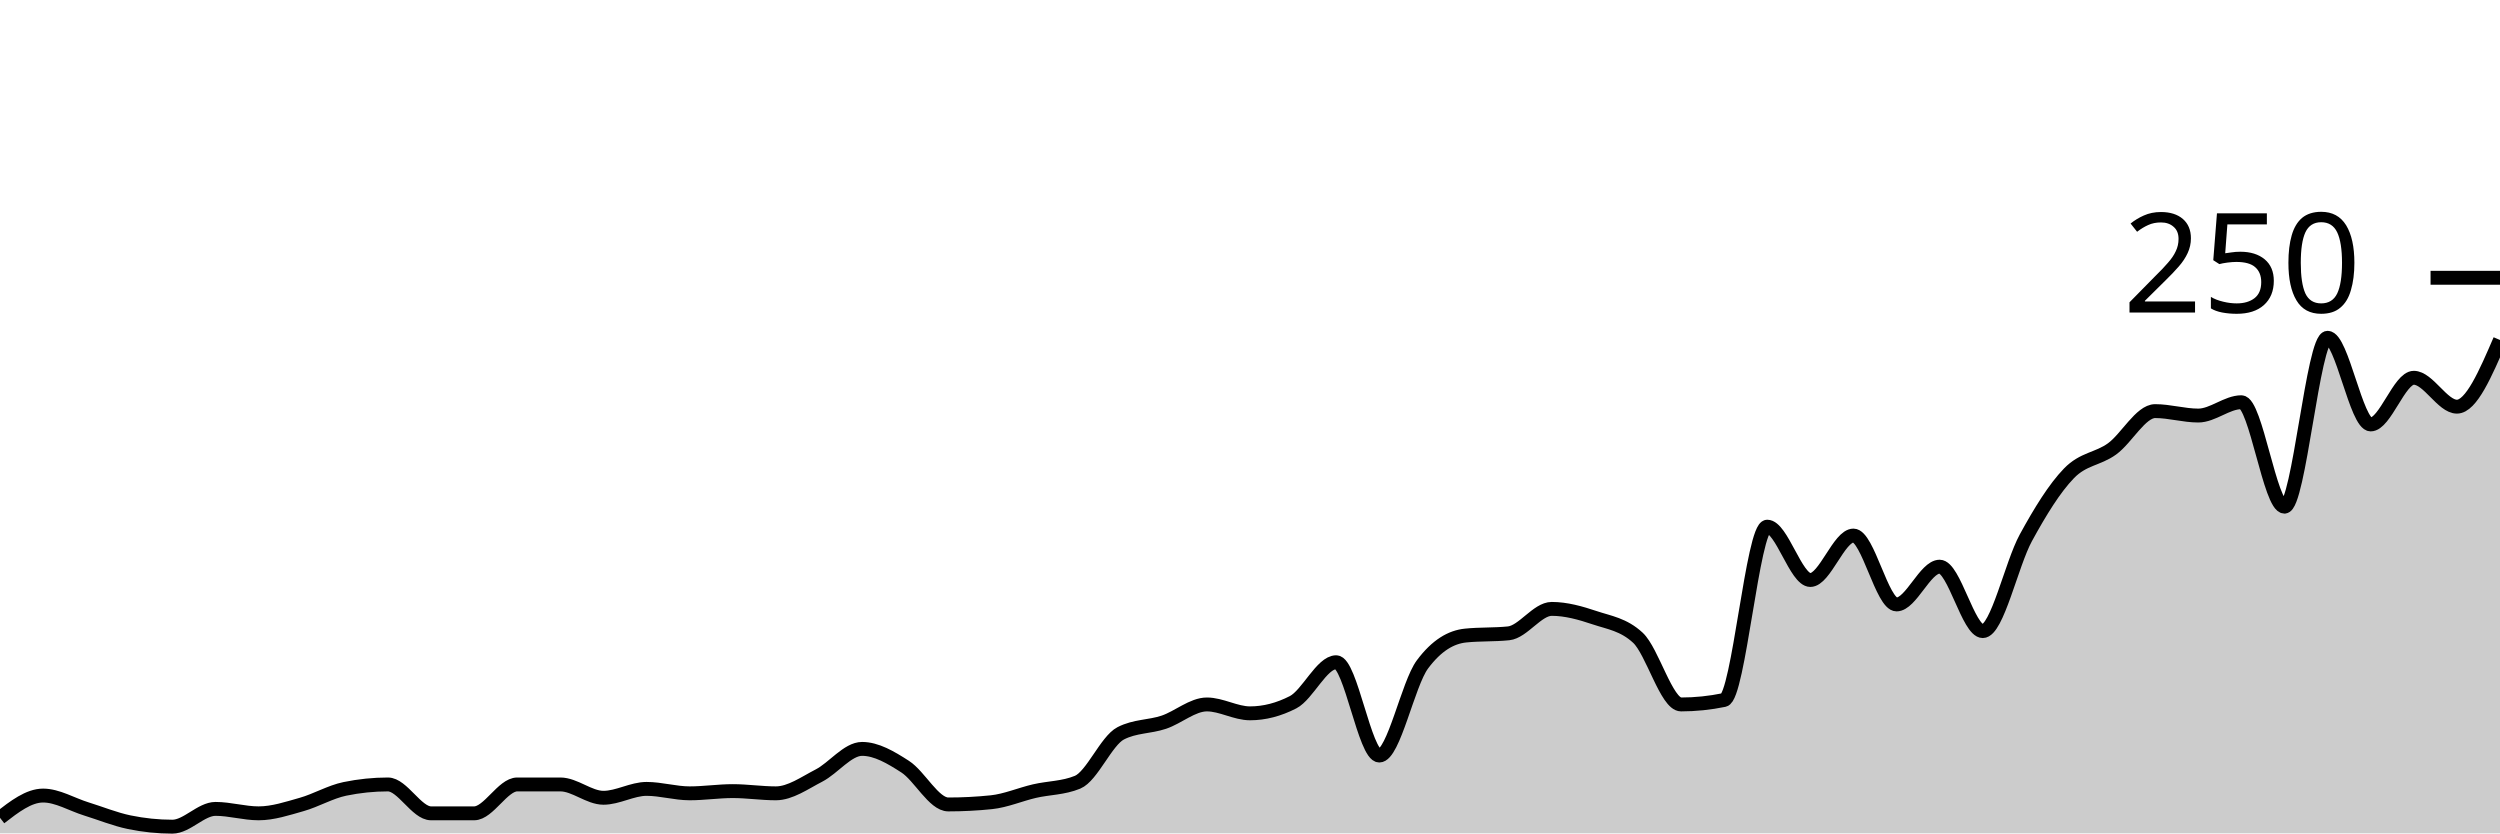
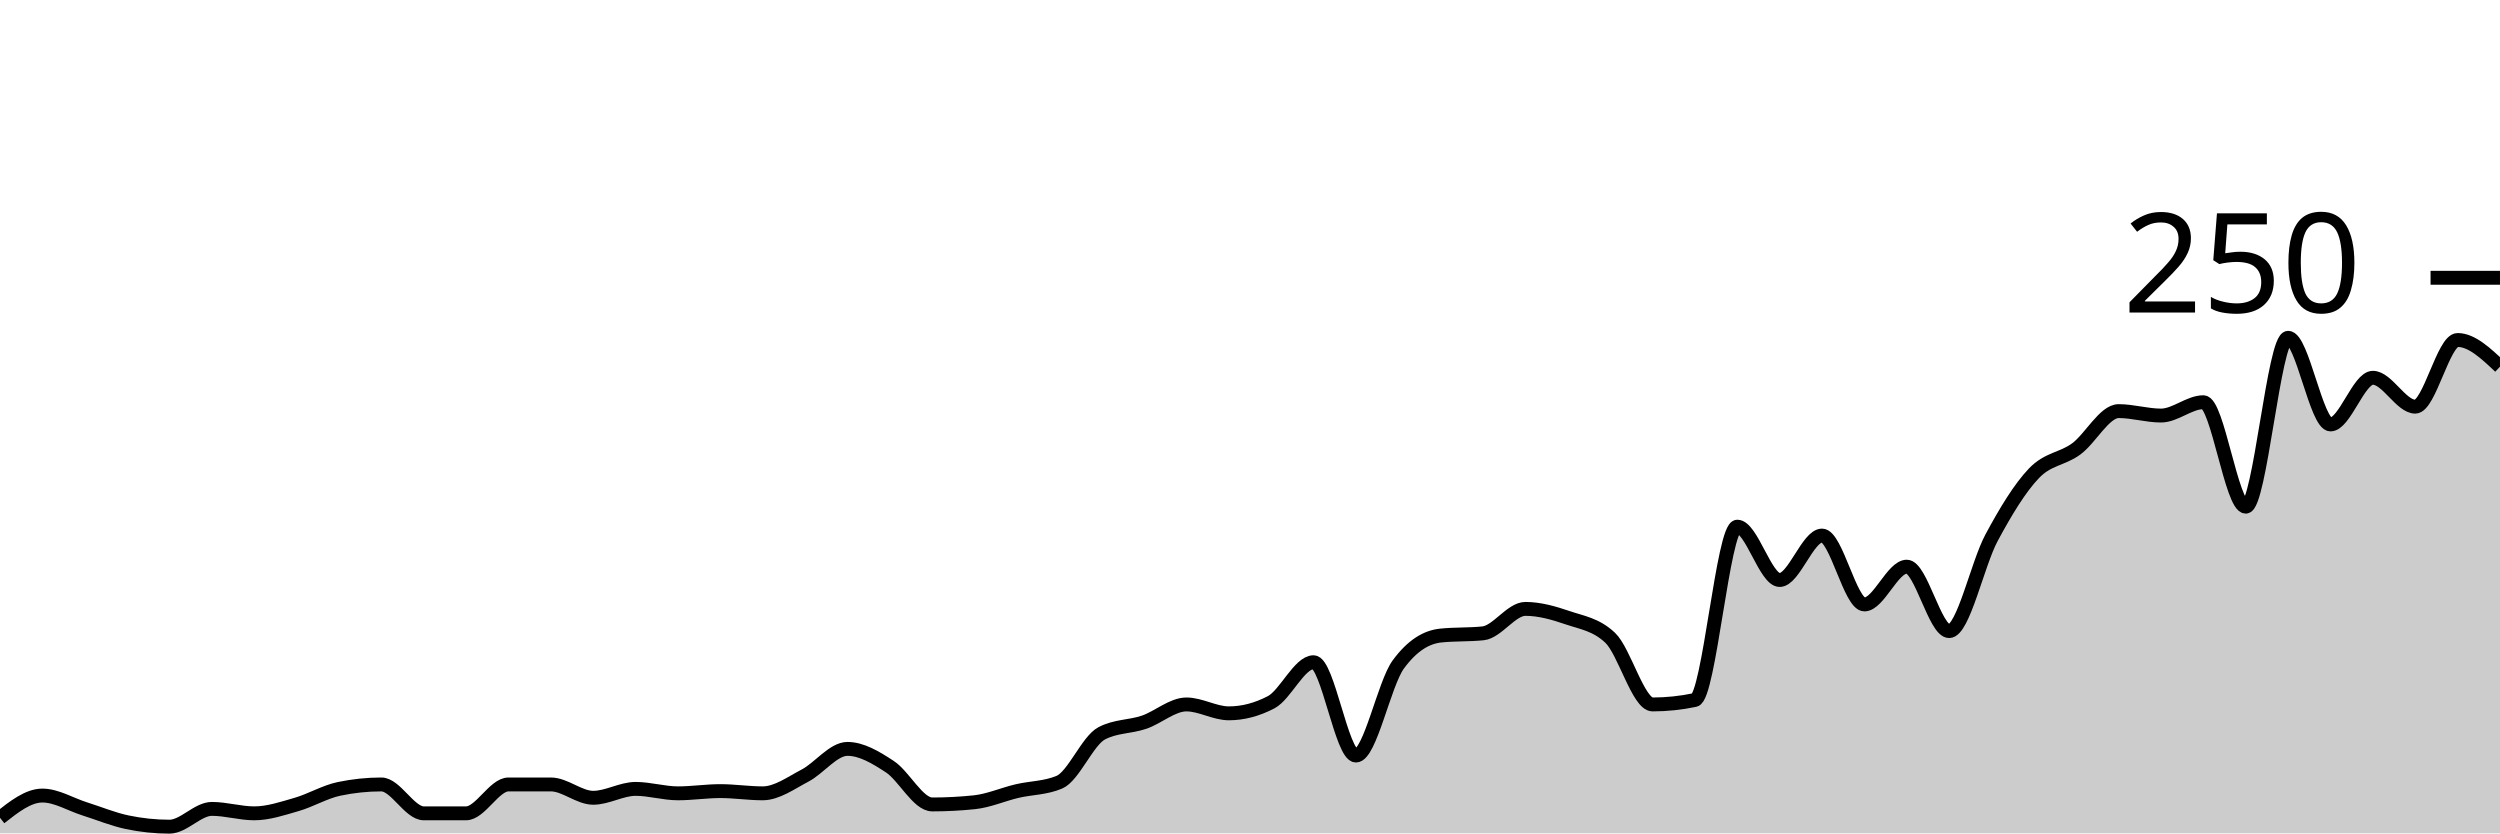
<svg xmlns="http://www.w3.org/2000/svg" viewBox="0 0 180 60">
  <g transform="translate(0,20)">
-     <path class="area" fill="rgba(0, 0, 0, 0.2)" d="M0,38.88C1.034,38.08,2.069,37.28,3.103,37.28C4.138,37.28,5.172,37.92,6.207,38.24C7.241,38.56,8.276,38.987,9.31,39.2C10.345,39.413,11.379,39.52,12.414,39.52C13.448,39.52,14.483,38.24,15.517,38.24C16.552,38.24,17.586,38.56,18.621,38.56C19.655,38.56,20.69,38.213,21.724,37.92C22.759,37.627,23.793,37.013,24.828,36.8C25.862,36.587,26.897,36.48,27.931,36.48C28.966,36.48,30,38.56,31.034,38.56C32.069,38.56,33.103,38.56,34.138,38.56C35.172,38.56,36.207,36.48,37.241,36.48C38.276,36.48,39.31,36.48,40.345,36.48C41.379,36.48,42.414,37.44,43.448,37.44C44.483,37.44,45.517,36.8,46.552,36.8C47.586,36.8,48.621,37.12,49.655,37.12C50.69,37.12,51.724,36.96,52.759,36.96C53.793,36.96,54.828,37.12,55.862,37.12C56.897,37.12,57.931,36.373,58.966,35.84C60,35.307,61.034,33.92,62.069,33.92C63.103,33.92,64.138,34.533,65.172,35.2C66.207,35.867,67.241,37.92,68.276,37.92C69.31,37.92,70.345,37.867,71.379,37.76C72.414,37.653,73.448,37.2,74.483,36.96C75.517,36.72,76.552,36.747,77.586,36.32C78.621,35.893,79.655,33.333,80.69,32.8C81.724,32.267,82.759,32.347,83.793,32C84.828,31.653,85.862,30.72,86.897,30.72C87.931,30.72,88.966,31.36,90,31.36C91.034,31.36,92.069,31.093,93.103,30.56C94.138,30.027,95.172,27.68,96.207,27.68C97.241,27.68,98.276,34.4,99.31,34.4C100.345,34.4,101.379,29.227,102.414,27.84C103.448,26.453,104.483,25.867,105.517,25.76C106.552,25.653,107.586,25.707,108.621,25.6C109.655,25.493,110.69,23.84,111.724,23.84C112.759,23.84,113.793,24.133,114.828,24.48C115.862,24.827,116.897,24.96,117.931,25.92C118.966,26.88,120,30.72,121.034,30.72C122.069,30.72,123.103,30.613,124.138,30.4C125.172,30.187,126.207,17.92,127.241,17.92C128.276,17.92,129.31,21.76,130.345,21.76C131.379,21.76,132.414,18.56,133.448,18.56C134.483,18.56,135.517,23.52,136.552,23.52C137.586,23.52,138.621,20.8,139.655,20.8C140.69,20.8,141.724,25.44,142.759,25.44C143.793,25.44,144.828,20.613,145.862,18.72C146.897,16.827,147.931,15.147,148.966,14.08C150,13.013,151.034,13.067,152.069,12.32C153.103,11.573,154.138,9.6,155.172,9.6C156.207,9.6,157.241,9.92,158.276,9.92C159.31,9.92,160.345,8.96,161.379,8.96C162.414,8.96,163.448,16.48,164.483,16.48C165.517,16.48,166.552,4.32,167.586,4.32C168.621,4.32,169.655,10.56,170.69,10.56C171.724,10.56,172.759,7.2,173.793,7.2C174.828,7.2,175.862,9.28,176.897,9.28C177.931,9.28,178.966,6.88,180,4.48L180,40C178.966,40,177.931,40,176.897,40C175.862,40,174.828,40,173.793,40C172.759,40,171.724,40,170.69,40C169.655,40,168.621,40,167.586,40C166.552,40,165.517,40,164.483,40C163.448,40,162.414,40,161.379,40C160.345,40,159.31,40,158.276,40C157.241,40,156.207,40,155.172,40C154.138,40,153.103,40,152.069,40C151.034,40,150,40,148.966,40C147.931,40,146.897,40,145.862,40C144.828,40,143.793,40,142.759,40C141.724,40,140.69,40,139.655,40C138.621,40,137.586,40,136.552,40C135.517,40,134.483,40,133.448,40C132.414,40,131.379,40,130.345,40C129.31,40,128.276,40,127.241,40C126.207,40,125.172,40,124.138,40C123.103,40,122.069,40,121.034,40C120,40,118.966,40,117.931,40C116.897,40,115.862,40,114.828,40C113.793,40,112.759,40,111.724,40C110.69,40,109.655,40,108.621,40C107.586,40,106.552,40,105.517,40C104.483,40,103.448,40,102.414,40C101.379,40,100.345,40,99.31,40C98.276,40,97.241,40,96.207,40C95.172,40,94.138,40,93.103,40C92.069,40,91.034,40,90,40C88.966,40,87.931,40,86.897,40C85.862,40,84.828,40,83.793,40C82.759,40,81.724,40,80.69,40C79.655,40,78.621,40,77.586,40C76.552,40,75.517,40,74.483,40C73.448,40,72.414,40,71.379,40C70.345,40,69.31,40,68.276,40C67.241,40,66.207,40,65.172,40C64.138,40,63.103,40,62.069,40C61.034,40,60,40,58.966,40C57.931,40,56.897,40,55.862,40C54.828,40,53.793,40,52.759,40C51.724,40,50.69,40,49.655,40C48.621,40,47.586,40,46.552,40C45.517,40,44.483,40,43.448,40C42.414,40,41.379,40,40.345,40C39.31,40,38.276,40,37.241,40C36.207,40,35.172,40,34.138,40C33.103,40,32.069,40,31.034,40C30,40,28.966,40,27.931,40C26.897,40,25.862,40,24.828,40C23.793,40,22.759,40,21.724,40C20.69,40,19.655,40,18.621,40C17.586,40,16.552,40,15.517,40C14.483,40,13.448,40,12.414,40C11.379,40,10.345,40,9.31,40C8.276,40,7.241,40,6.207,40C5.172,40,4.138,40,3.103,40C2.069,40,1.034,40,0,40Z" />
-     <path class="line" stroke="black" fill="none" d="M0,38.88C1.034,38.08,2.069,37.28,3.103,37.28C4.138,37.28,5.172,37.92,6.207,38.24C7.241,38.56,8.276,38.987,9.31,39.2C10.345,39.413,11.379,39.52,12.414,39.52C13.448,39.52,14.483,38.24,15.517,38.24C16.552,38.24,17.586,38.56,18.621,38.56C19.655,38.56,20.69,38.213,21.724,37.92C22.759,37.627,23.793,37.013,24.828,36.8C25.862,36.587,26.897,36.48,27.931,36.48C28.966,36.48,30,38.56,31.034,38.56C32.069,38.56,33.103,38.56,34.138,38.56C35.172,38.56,36.207,36.48,37.241,36.48C38.276,36.48,39.31,36.48,40.345,36.48C41.379,36.48,42.414,37.44,43.448,37.44C44.483,37.44,45.517,36.8,46.552,36.8C47.586,36.8,48.621,37.12,49.655,37.12C50.69,37.12,51.724,36.96,52.759,36.96C53.793,36.96,54.828,37.12,55.862,37.12C56.897,37.12,57.931,36.373,58.966,35.84C60,35.307,61.034,33.92,62.069,33.92C63.103,33.92,64.138,34.533,65.172,35.2C66.207,35.867,67.241,37.92,68.276,37.92C69.31,37.92,70.345,37.867,71.379,37.76C72.414,37.653,73.448,37.2,74.483,36.96C75.517,36.72,76.552,36.747,77.586,36.32C78.621,35.893,79.655,33.333,80.69,32.8C81.724,32.267,82.759,32.347,83.793,32C84.828,31.653,85.862,30.72,86.897,30.72C87.931,30.72,88.966,31.36,90,31.36C91.034,31.36,92.069,31.093,93.103,30.56C94.138,30.027,95.172,27.68,96.207,27.68C97.241,27.68,98.276,34.4,99.31,34.4C100.345,34.4,101.379,29.227,102.414,27.84C103.448,26.453,104.483,25.867,105.517,25.76C106.552,25.653,107.586,25.707,108.621,25.6C109.655,25.493,110.69,23.84,111.724,23.84C112.759,23.84,113.793,24.133,114.828,24.48C115.862,24.827,116.897,24.96,117.931,25.92C118.966,26.88,120,30.72,121.034,30.72C122.069,30.72,123.103,30.613,124.138,30.4C125.172,30.187,126.207,17.92,127.241,17.92C128.276,17.92,129.31,21.76,130.345,21.76C131.379,21.76,132.414,18.56,133.448,18.56C134.483,18.56,135.517,23.52,136.552,23.52C137.586,23.52,138.621,20.8,139.655,20.8C140.69,20.8,141.724,25.44,142.759,25.44C143.793,25.44,144.828,20.613,145.862,18.72C146.897,16.827,147.931,15.147,148.966,14.08C150,13.013,151.034,13.067,152.069,12.32C153.103,11.573,154.138,9.6,155.172,9.6C156.207,9.6,157.241,9.92,158.276,9.92C159.31,9.92,160.345,8.96,161.379,8.96C162.414,8.96,163.448,16.48,164.483,16.48C165.517,16.48,166.552,4.32,167.586,4.32C168.621,4.32,169.655,10.56,170.69,10.56C171.724,10.56,172.759,7.2,173.793,7.2C174.828,7.2,175.862,9.28,176.897,9.28C177.931,9.28,178.966,6.88,180,4.48" />
+     <path class="area" fill="rgba(0, 0, 0, 0.2)" d="M0,38.88C1.017,38.08,2.034,37.28,3.051,37.28C4.068,37.28,5.085,37.92,6.102,38.24C7.119,38.56,8.136,38.987,9.153,39.2C10.169,39.413,11.186,39.52,12.203,39.52C13.22,39.52,14.237,38.24,15.254,38.24C16.271,38.24,17.288,38.56,18.305,38.56C19.322,38.56,20.339,38.213,21.356,37.92C22.373,37.627,23.39,37.013,24.407,36.8C25.424,36.587,26.441,36.48,27.458,36.48C28.475,36.48,29.492,38.56,30.508,38.56C31.525,38.56,32.542,38.56,33.559,38.56C34.576,38.56,35.593,36.48,36.61,36.48C37.627,36.48,38.644,36.48,39.661,36.48C40.678,36.48,41.695,37.44,42.712,37.44C43.729,37.44,44.746,36.8,45.763,36.8C46.78,36.8,47.797,37.12,48.814,37.12C49.831,37.12,50.847,36.96,51.864,36.96C52.881,36.96,53.898,37.12,54.915,37.12C55.932,37.12,56.949,36.373,57.966,35.84C58.983,35.307,60,33.92,61.017,33.92C62.034,33.92,63.051,34.533,64.068,35.2C65.085,35.867,66.102,37.92,67.119,37.92C68.136,37.92,69.153,37.867,70.169,37.76C71.186,37.653,72.203,37.2,73.22,36.96C74.237,36.72,75.254,36.747,76.271,36.32C77.288,35.893,78.305,33.333,79.322,32.8C80.339,32.267,81.356,32.347,82.373,32C83.39,31.653,84.407,30.72,85.424,30.72C86.441,30.72,87.458,31.36,88.475,31.36C89.492,31.36,90.508,31.093,91.525,30.56C92.542,30.027,93.559,27.68,94.576,27.68C95.593,27.68,96.61,34.4,97.627,34.4C98.644,34.4,99.661,29.227,100.678,27.84C101.695,26.453,102.712,25.867,103.729,25.76C104.746,25.653,105.763,25.707,106.78,25.6C107.797,25.493,108.814,23.84,109.831,23.84C110.847,23.84,111.864,24.133,112.881,24.48C113.898,24.827,114.915,24.96,115.932,25.92C116.949,26.88,117.966,30.72,118.983,30.72C120,30.72,121.017,30.613,122.034,30.4C123.051,30.187,124.068,17.92,125.085,17.92C126.102,17.92,127.119,21.76,128.136,21.76C129.153,21.76,130.169,18.56,131.186,18.56C132.203,18.56,133.22,23.52,134.237,23.52C135.254,23.52,136.271,20.8,137.288,20.8C138.305,20.8,139.322,25.44,140.339,25.44C141.356,25.44,142.373,20.613,143.39,18.72C144.407,16.827,145.424,15.147,146.441,14.08C147.458,13.013,148.475,13.067,149.492,12.32C150.508,11.573,151.525,9.6,152.542,9.6C153.559,9.6,154.576,9.92,155.593,9.92C156.61,9.92,157.627,8.96,158.644,8.96C159.661,8.96,160.678,16.48,161.695,16.48C162.712,16.48,163.729,4.32,164.746,4.32C165.763,4.32,166.78,10.56,167.797,10.56C168.814,10.56,169.831,7.2,170.847,7.2C171.864,7.2,172.881,9.28,173.898,9.28C174.915,9.28,175.932,4.48,176.949,4.48C177.966,4.48,178.983,5.44,180,6.4L180,40C178.983,40,177.966,40,176.949,40C175.932,40,174.915,40,173.898,40C172.881,40,171.864,40,170.847,40C169.831,40,168.814,40,167.797,40C166.78,40,165.763,40,164.746,40C163.729,40,162.712,40,161.695,40C160.678,40,159.661,40,158.644,40C157.627,40,156.61,40,155.593,40C154.576,40,153.559,40,152.542,40C151.525,40,150.508,40,149.492,40C148.475,40,147.458,40,146.441,40C145.424,40,144.407,40,143.39,40C142.373,40,141.356,40,140.339,40C139.322,40,138.305,40,137.288,40C136.271,40,135.254,40,134.237,40C133.22,40,132.203,40,131.186,40C130.169,40,129.153,40,128.136,40C127.119,40,126.102,40,125.085,40C124.068,40,123.051,40,122.034,40C121.017,40,120,40,118.983,40C117.966,40,116.949,40,115.932,40C114.915,40,113.898,40,112.881,40C111.864,40,110.847,40,109.831,40C108.814,40,107.797,40,106.78,40C105.763,40,104.746,40,103.729,40C102.712,40,101.695,40,100.678,40C99.661,40,98.644,40,97.627,40C96.61,40,95.593,40,94.576,40C93.559,40,92.542,40,91.525,40C90.508,40,89.492,40,88.475,40C87.458,40,86.441,40,85.424,40C84.407,40,83.39,40,82.373,40C81.356,40,80.339,40,79.322,40C78.305,40,77.288,40,76.271,40C75.254,40,74.237,40,73.22,40C72.203,40,71.186,40,70.169,40C69.153,40,68.136,40,67.119,40C66.102,40,65.085,40,64.068,40C63.051,40,62.034,40,61.017,40C60,40,58.983,40,57.966,40C56.949,40,55.932,40,54.915,40C53.898,40,52.881,40,51.864,40C50.847,40,49.831,40,48.814,40C47.797,40,46.78,40,45.763,40C44.746,40,43.729,40,42.712,40C41.695,40,40.678,40,39.661,40C38.644,40,37.627,40,36.61,40C35.593,40,34.576,40,33.559,40C32.542,40,31.525,40,30.508,40C29.492,40,28.475,40,27.458,40C26.441,40,25.424,40,24.407,40C23.39,40,22.373,40,21.356,40C20.339,40,19.322,40,18.305,40C17.288,40,16.271,40,15.254,40C14.237,40,13.22,40,12.203,40C11.186,40,10.169,40,9.153,40C8.136,40,7.119,40,6.102,40C5.085,40,4.068,40,3.051,40C2.034,40,1.017,40,0,40Z" />
+     <path class="line" stroke="black" fill="none" d="M0,38.88C1.017,38.08,2.034,37.28,3.051,37.28C4.068,37.28,5.085,37.92,6.102,38.24C7.119,38.56,8.136,38.987,9.153,39.2C10.169,39.413,11.186,39.52,12.203,39.52C13.22,39.52,14.237,38.24,15.254,38.24C16.271,38.24,17.288,38.56,18.305,38.56C19.322,38.56,20.339,38.213,21.356,37.92C22.373,37.627,23.39,37.013,24.407,36.8C25.424,36.587,26.441,36.48,27.458,36.48C28.475,36.48,29.492,38.56,30.508,38.56C31.525,38.56,32.542,38.56,33.559,38.56C34.576,38.56,35.593,36.48,36.61,36.48C37.627,36.48,38.644,36.48,39.661,36.48C40.678,36.48,41.695,37.44,42.712,37.44C43.729,37.44,44.746,36.8,45.763,36.8C46.78,36.8,47.797,37.12,48.814,37.12C49.831,37.12,50.847,36.96,51.864,36.96C52.881,36.96,53.898,37.12,54.915,37.12C55.932,37.12,56.949,36.373,57.966,35.84C58.983,35.307,60,33.92,61.017,33.92C62.034,33.92,63.051,34.533,64.068,35.2C65.085,35.867,66.102,37.92,67.119,37.92C68.136,37.92,69.153,37.867,70.169,37.76C71.186,37.653,72.203,37.2,73.22,36.96C74.237,36.72,75.254,36.747,76.271,36.32C77.288,35.893,78.305,33.333,79.322,32.8C80.339,32.267,81.356,32.347,82.373,32C83.39,31.653,84.407,30.72,85.424,30.72C86.441,30.72,87.458,31.36,88.475,31.36C89.492,31.36,90.508,31.093,91.525,30.56C92.542,30.027,93.559,27.68,94.576,27.68C95.593,27.68,96.61,34.4,97.627,34.4C98.644,34.4,99.661,29.227,100.678,27.84C101.695,26.453,102.712,25.867,103.729,25.76C104.746,25.653,105.763,25.707,106.78,25.6C107.797,25.493,108.814,23.84,109.831,23.84C110.847,23.84,111.864,24.133,112.881,24.48C113.898,24.827,114.915,24.96,115.932,25.92C116.949,26.88,117.966,30.72,118.983,30.72C120,30.72,121.017,30.613,122.034,30.4C123.051,30.187,124.068,17.92,125.085,17.92C126.102,17.92,127.119,21.76,128.136,21.76C129.153,21.76,130.169,18.56,131.186,18.56C132.203,18.56,133.22,23.52,134.237,23.52C135.254,23.52,136.271,20.8,137.288,20.8C138.305,20.8,139.322,25.44,140.339,25.44C141.356,25.44,142.373,20.613,143.39,18.72C144.407,16.827,145.424,15.147,146.441,14.08C147.458,13.013,148.475,13.067,149.492,12.32C150.508,11.573,151.525,9.6,152.542,9.6C153.559,9.6,154.576,9.92,155.593,9.92C156.61,9.92,157.627,8.96,158.644,8.96C159.661,8.96,160.678,16.48,161.695,16.48C162.712,16.48,163.729,4.32,164.746,4.32C165.763,4.32,166.78,10.56,167.797,10.56C168.814,10.56,169.831,7.2,170.847,7.2C171.864,7.2,172.881,9.28,173.898,9.28C174.915,9.28,175.932,4.48,176.949,4.48C177.966,4.48,178.983,5.44,180,6.4" />
    <path class="axis-ceiling" stroke-width="1" stroke="black" fill="none" d="M175,0L180,0" />
    <text class="axis-ceiling-label" font-family="sans-serif" text-anchor="end" font-size="10px" x="170" y="2.5">250</text>
  </g>
</svg>
